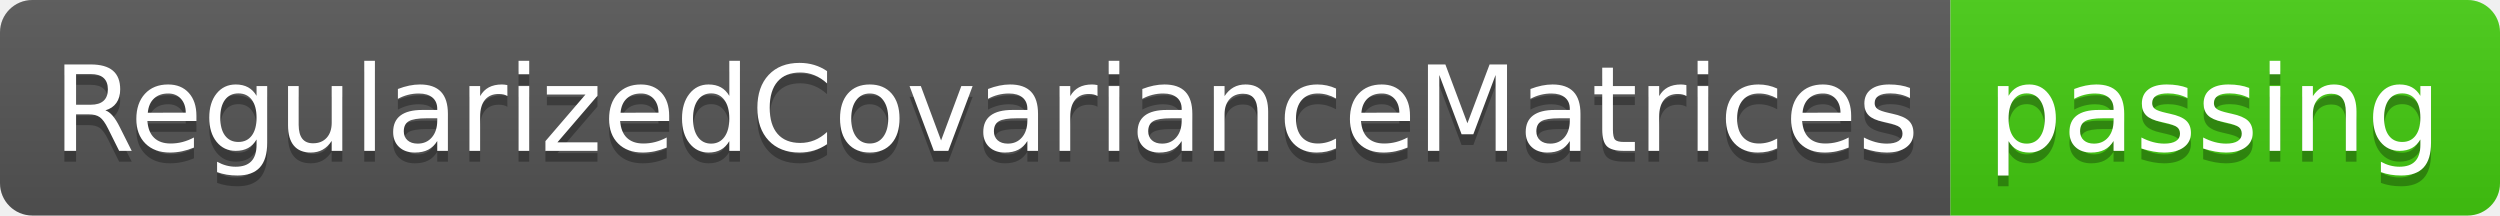
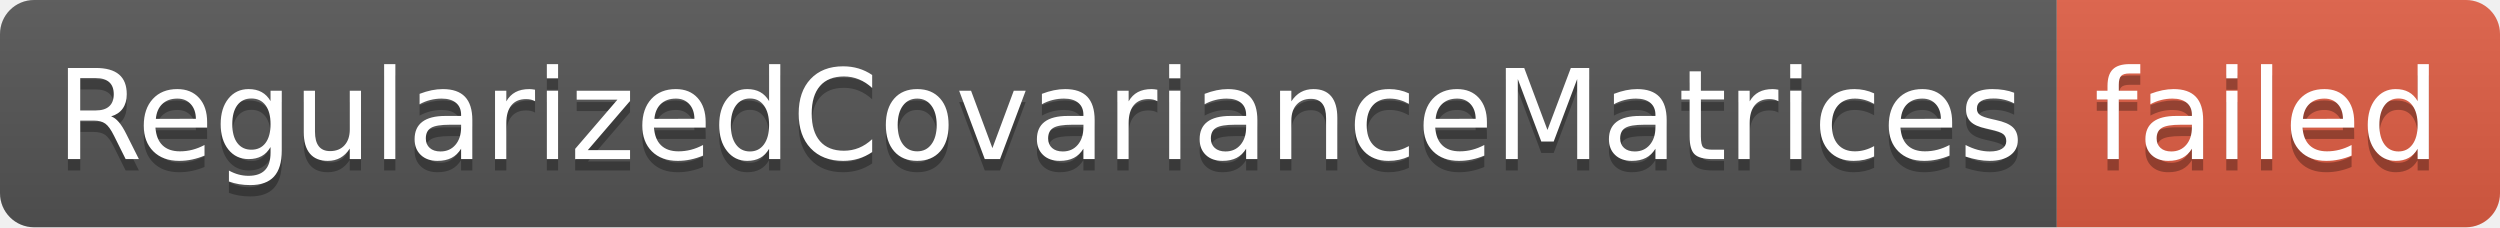
- <svg xmlns="http://www.w3.org/2000/svg" width="232" height="20" role="img" aria-label="RegularizedCovarianceMatrices: passing">
+ <svg xmlns="http://www.w3.org/2000/svg" width="220" height="20" role="img" aria-label="RegularizedCovarianceMatrices: failed">
  <linearGradient id="s" x2="0" y2="100%">
    <stop offset="0" stop-color="#bbb" stop-opacity=".1" />
    <stop offset="1" stop-opacity=".1" />
  </linearGradient>
  <clipPath id="r">
-     <rect width="232" height="20" rx="3" fill="#fff" />
+     <rect width="220" height="20" rx="3" fill="#fff" />
  </clipPath>
  <g clip-path="url(#r)">
    <rect width="181" height="20" fill="#555" />
-     <rect x="181" width="51" height="20" fill="#4c1" />
-     <rect width="232" height="20" fill="url(#s)" />
+     <rect x="181" width="39" height="20" fill="#e05d44" />
+     <rect width="220" height="20" fill="url(#s)" />
  </g>
  <g fill="#fff" text-anchor="middle" font-family="Verdana,Geneva,DejaVu Sans,sans-serif" text-rendering="geometricPrecision" font-size="110">
    <text aria-hidden="true" x="915" y="150" fill="#010101" fill-opacity=".3" transform="scale(.1)" textLength="1710">RegularizedCovarianceMatrices</text>
    <text x="915" y="140" transform="scale(.1)" fill="#fff" textLength="1710">RegularizedCovarianceMatrices</text>
-     <text aria-hidden="true" x="2055" y="150" fill="#010101" fill-opacity=".3" transform="scale(.1)" textLength="410">passing</text>
-     <text x="2055" y="140" transform="scale(.1)" fill="#fff" textLength="410">passing</text>
+     <text aria-hidden="true" x="1995" y="150" fill="#010101" fill-opacity=".3" transform="scale(.1)" textLength="290">failed</text>
+     <text x="1995" y="140" transform="scale(.1)" fill="#fff" textLength="290">failed</text>
  </g>
</svg>
